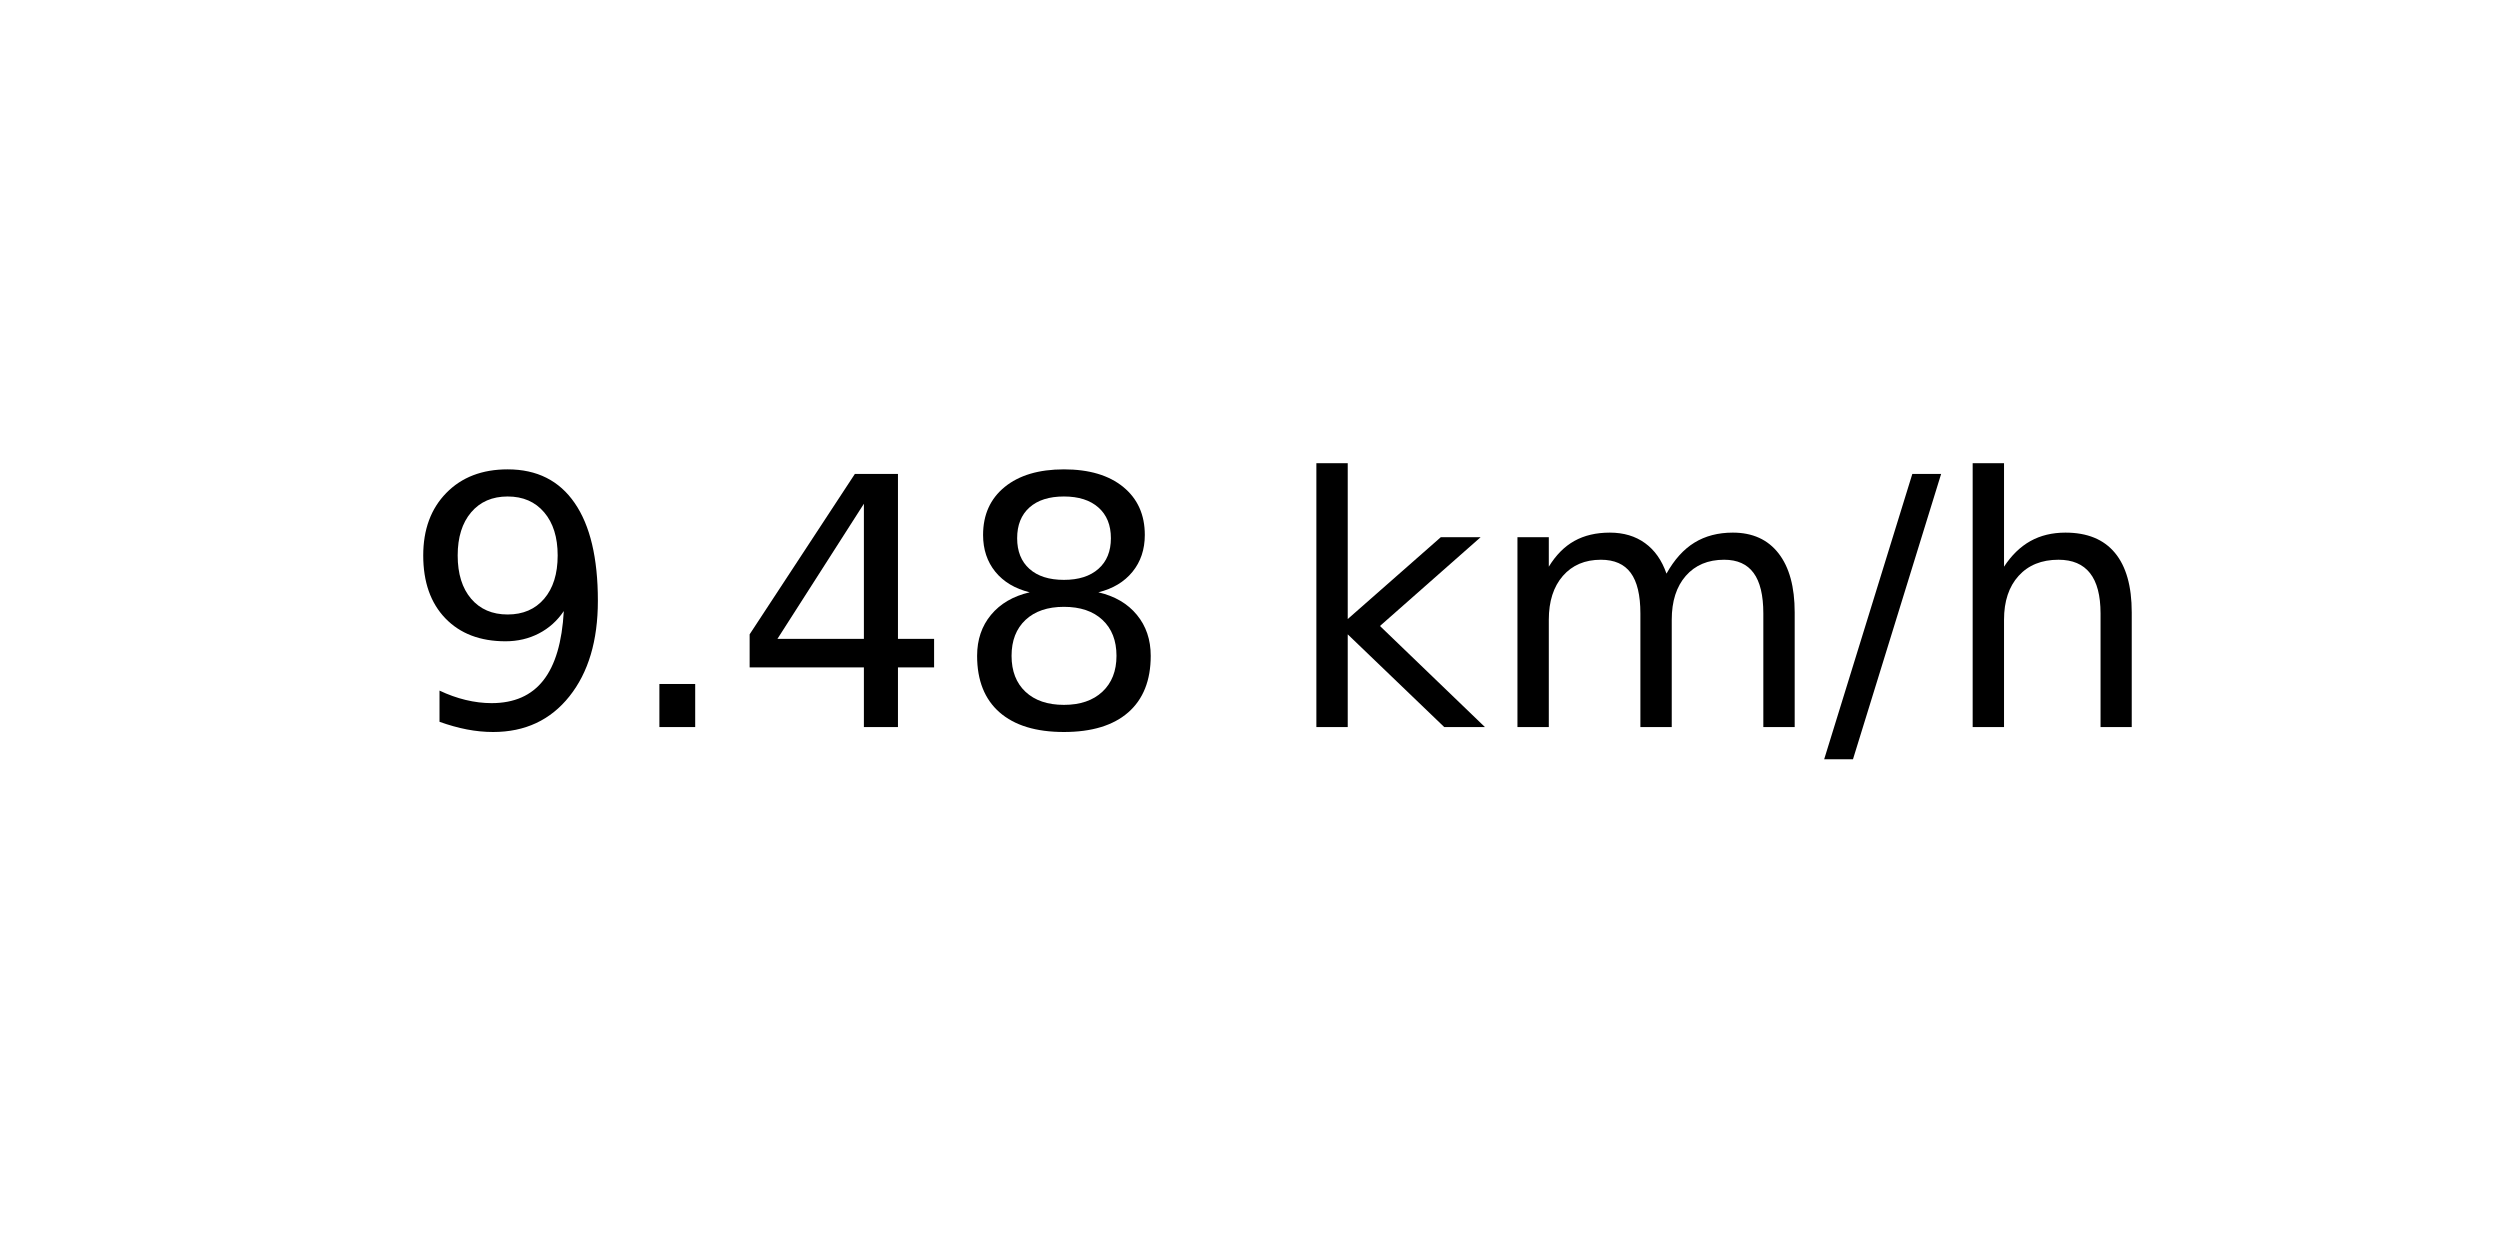
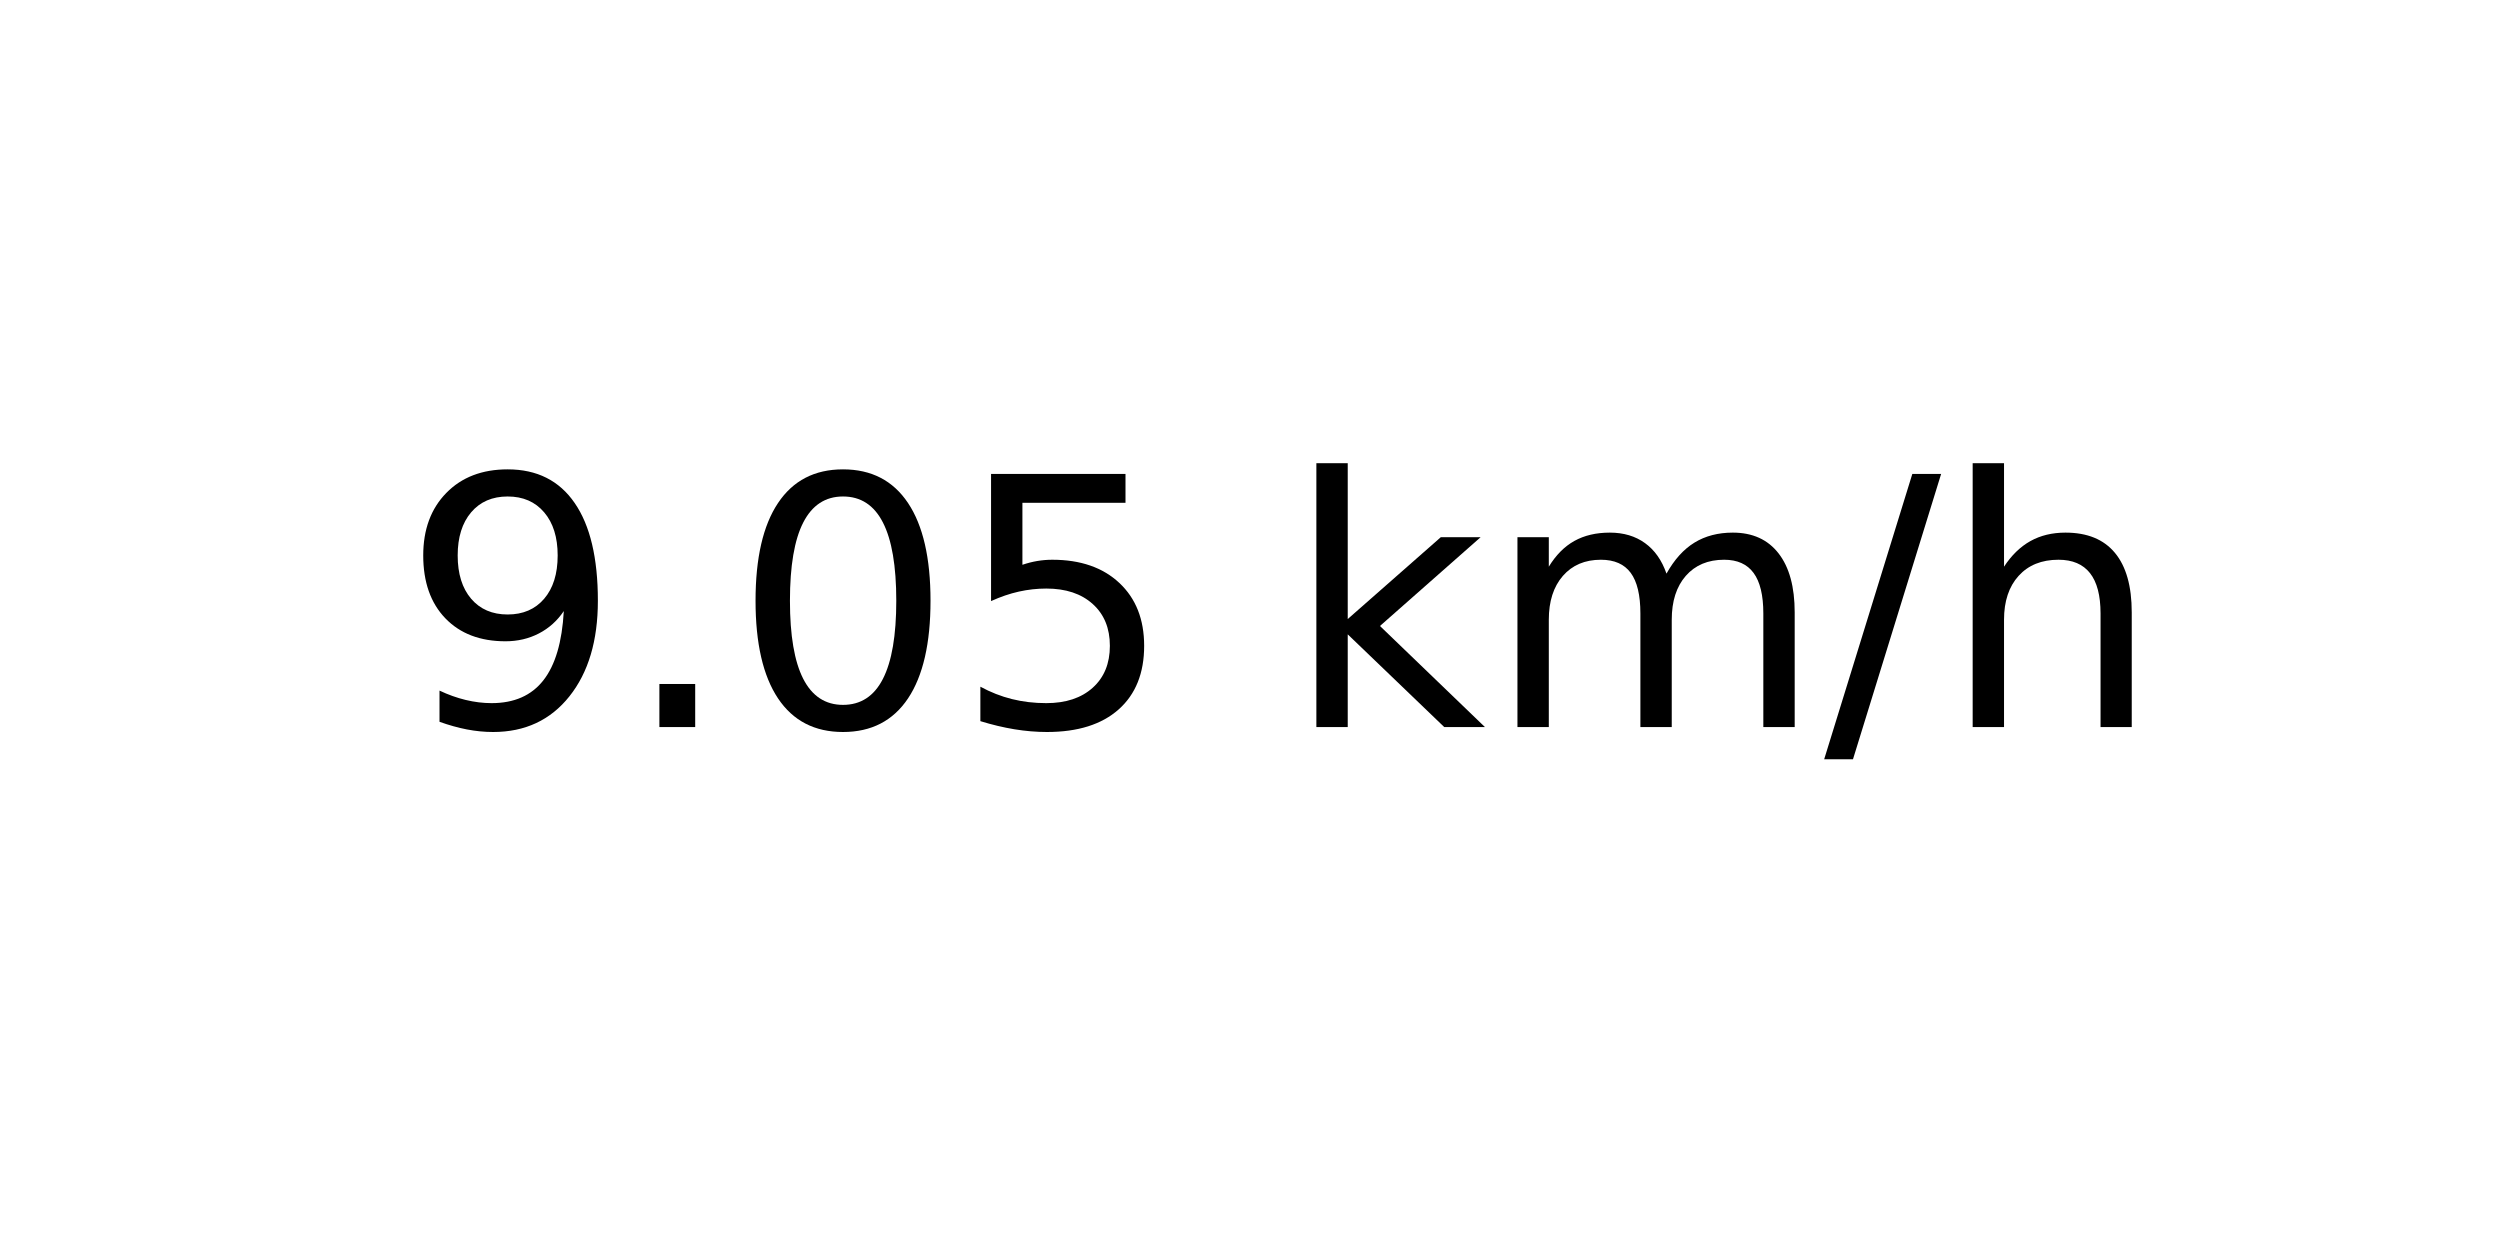
<svg xmlns="http://www.w3.org/2000/svg" xmlns:xlink="http://www.w3.org/1999/xlink" width="72pt" height="36pt" viewBox="0 0 72 36" version="1.1">
  <defs>
    <style type="text/css">*{stroke-linejoin: round; stroke-linecap: butt}</style>
  </defs>
  <g id="figure_1">
    <g id="axes_1">
      <g id="text_1">
        <g transform="translate(11.55937 20.93937) scale(0.1 -0.1)">
          <defs>
            <path id="DejaVuSans-39" d="M 703 97  L 703 672  Q 941 559 1184 500  Q 1428 441 1663 441  Q 2288 441 2617 861  Q 2947 1281 2994 2138  Q 2813 1869 2534 1725  Q 2256 1581 1919 1581  Q 1219 1581 811 2004  Q 403 2428 403 3163  Q 403 3881 828 4315  Q 1253 4750 1959 4750  Q 2769 4750 3195 4129  Q 3622 3509 3622 2328  Q 3622 1225 3098 567  Q 2575 -91 1691 -91  Q 1453 -91 1209 -44  Q 966 3 703 97  z M 1959 2075  Q 2384 2075 2632 2365  Q 2881 2656 2881 3163  Q 2881 3666 2632 3958  Q 2384 4250 1959 4250  Q 1534 4250 1286 3958  Q 1038 3666 1038 3163  Q 1038 2656 1286 2365  Q 1534 2075 1959 2075  z " transform="scale(0.015625)" />
            <path id="DejaVuSans-2e" d="M 684 794  L 1344 794  L 1344 0  L 684 0  L 684 794  z " transform="scale(0.015625)" />
-             <path id="DejaVuSans-34" d="M 2419 4116  L 825 1625  L 2419 1625  L 2419 4116  z M 2253 4666  L 3047 4666  L 3047 1625  L 3713 1625  L 3713 1100  L 3047 1100  L 3047 0  L 2419 0  L 2419 1100  L 313 1100  L 313 1709  L 2253 4666  z " transform="scale(0.015625)" />
-             <path id="DejaVuSans-38" d="M 2034 2216  Q 1584 2216 1326 1975  Q 1069 1734 1069 1313  Q 1069 891 1326 650  Q 1584 409 2034 409  Q 2484 409 2743 651  Q 3003 894 3003 1313  Q 3003 1734 2745 1975  Q 2488 2216 2034 2216  z M 1403 2484  Q 997 2584 770 2862  Q 544 3141 544 3541  Q 544 4100 942 4425  Q 1341 4750 2034 4750  Q 2731 4750 3128 4425  Q 3525 4100 3525 3541  Q 3525 3141 3298 2862  Q 3072 2584 2669 2484  Q 3125 2378 3379 2068  Q 3634 1759 3634 1313  Q 3634 634 3220 271  Q 2806 -91 2034 -91  Q 1263 -91 848 271  Q 434 634 434 1313  Q 434 1759 690 2068  Q 947 2378 1403 2484  z M 1172 3481  Q 1172 3119 1398 2916  Q 1625 2713 2034 2713  Q 2441 2713 2670 2916  Q 2900 3119 2900 3481  Q 2900 3844 2670 4047  Q 2441 4250 2034 4250  Q 1625 4250 1398 4047  Q 1172 3844 1172 3481  z " transform="scale(0.015625)" />
+             <path id="DejaVuSans-30" d="M 2034 4250  Q 1547 4250 1301 3770  Q 1056 3291 1056 2328  Q 1056 1369 1301 889  Q 1547 409 2034 409  Q 2525 409 2770 889  Q 3016 1369 3016 2328  Q 3016 3291 2770 3770  Q 2525 4250 2034 4250  z M 2034 4750  Q 2819 4750 3233 4129  Q 3647 3509 3647 2328  Q 3647 1150 3233 529  Q 2819 -91 2034 -91  Q 1250 -91 836 529  Q 422 1150 422 2328  Q 422 3509 836 4129  Q 1250 4750 2034 4750  z " transform="scale(0.015625)" />
+             <path id="DejaVuSans-35" d="M 691 4666  L 3169 4666  L 3169 4134  L 1269 4134  L 1269 2991  Q 1406 3038 1543 3061  Q 1681 3084 1819 3084  Q 2600 3084 3056 2656  Q 3513 2228 3513 1497  Q 3513 744 3044 326  Q 2575 -91 1722 -91  Q 1428 -91 1123 -41  Q 819 9 494 109  L 494 744  Q 775 591 1075 516  Q 1375 441 1709 441  Q 2250 441 2565 725  Q 2881 1009 2881 1497  Q 2881 1984 2565 2268  Q 2250 2553 1709 2553  Q 1456 2553 1204 2497  Q 953 2441 691 2322  L 691 4666  z " transform="scale(0.015625)" />
            <path id="DejaVuSans-20" transform="scale(0.015625)" />
            <path id="DejaVuSans-6b" d="M 581 4863  L 1159 4863  L 1159 1991  L 2875 3500  L 3609 3500  L 1753 1863  L 3688 0  L 2938 0  L 1159 1709  L 1159 0  L 581 0  L 581 4863  z " transform="scale(0.015625)" />
            <path id="DejaVuSans-6d" d="M 3328 2828  Q 3544 3216 3844 3400  Q 4144 3584 4550 3584  Q 5097 3584 5394 3201  Q 5691 2819 5691 2113  L 5691 0  L 5113 0  L 5113 2094  Q 5113 2597 4934 2840  Q 4756 3084 4391 3084  Q 3944 3084 3684 2787  Q 3425 2491 3425 1978  L 3425 0  L 2847 0  L 2847 2094  Q 2847 2600 2669 2842  Q 2491 3084 2119 3084  Q 1678 3084 1418 2786  Q 1159 2488 1159 1978  L 1159 0  L 581 0  L 581 3500  L 1159 3500  L 1159 2956  Q 1356 3278 1631 3431  Q 1906 3584 2284 3584  Q 2666 3584 2933 3390  Q 3200 3197 3328 2828  z " transform="scale(0.015625)" />
            <path id="DejaVuSans-2f" d="M 1625 4666  L 2156 4666  L 531 -594  L 0 -594  L 1625 4666  z " transform="scale(0.015625)" />
            <path id="DejaVuSans-68" d="M 3513 2113  L 3513 0  L 2938 0  L 2938 2094  Q 2938 2591 2744 2837  Q 2550 3084 2163 3084  Q 1697 3084 1428 2787  Q 1159 2491 1159 1978  L 1159 0  L 581 0  L 581 4863  L 1159 4863  L 1159 2956  Q 1366 3272 1645 3428  Q 1925 3584 2291 3584  Q 2894 3584 3203 3211  Q 3513 2838 3513 2113  z " transform="scale(0.015625)" />
          </defs>
          <use xlink:href="#DejaVuSans-39" />
          <use xlink:href="#DejaVuSans-2e" x="63.623" />
-           <use xlink:href="#DejaVuSans-34" x="95.41" />
-           <use xlink:href="#DejaVuSans-38" x="159.033" />
+           <use xlink:href="#DejaVuSans-30" x="95.41" />
+           <use xlink:href="#DejaVuSans-35" x="159.033" />
          <use xlink:href="#DejaVuSans-20" x="222.656" />
          <use xlink:href="#DejaVuSans-6b" x="254.443" />
          <use xlink:href="#DejaVuSans-6d" x="312.354" />
          <use xlink:href="#DejaVuSans-2f" x="409.766" />
          <use xlink:href="#DejaVuSans-68" x="443.457" />
        </g>
      </g>
    </g>
  </g>
</svg>
